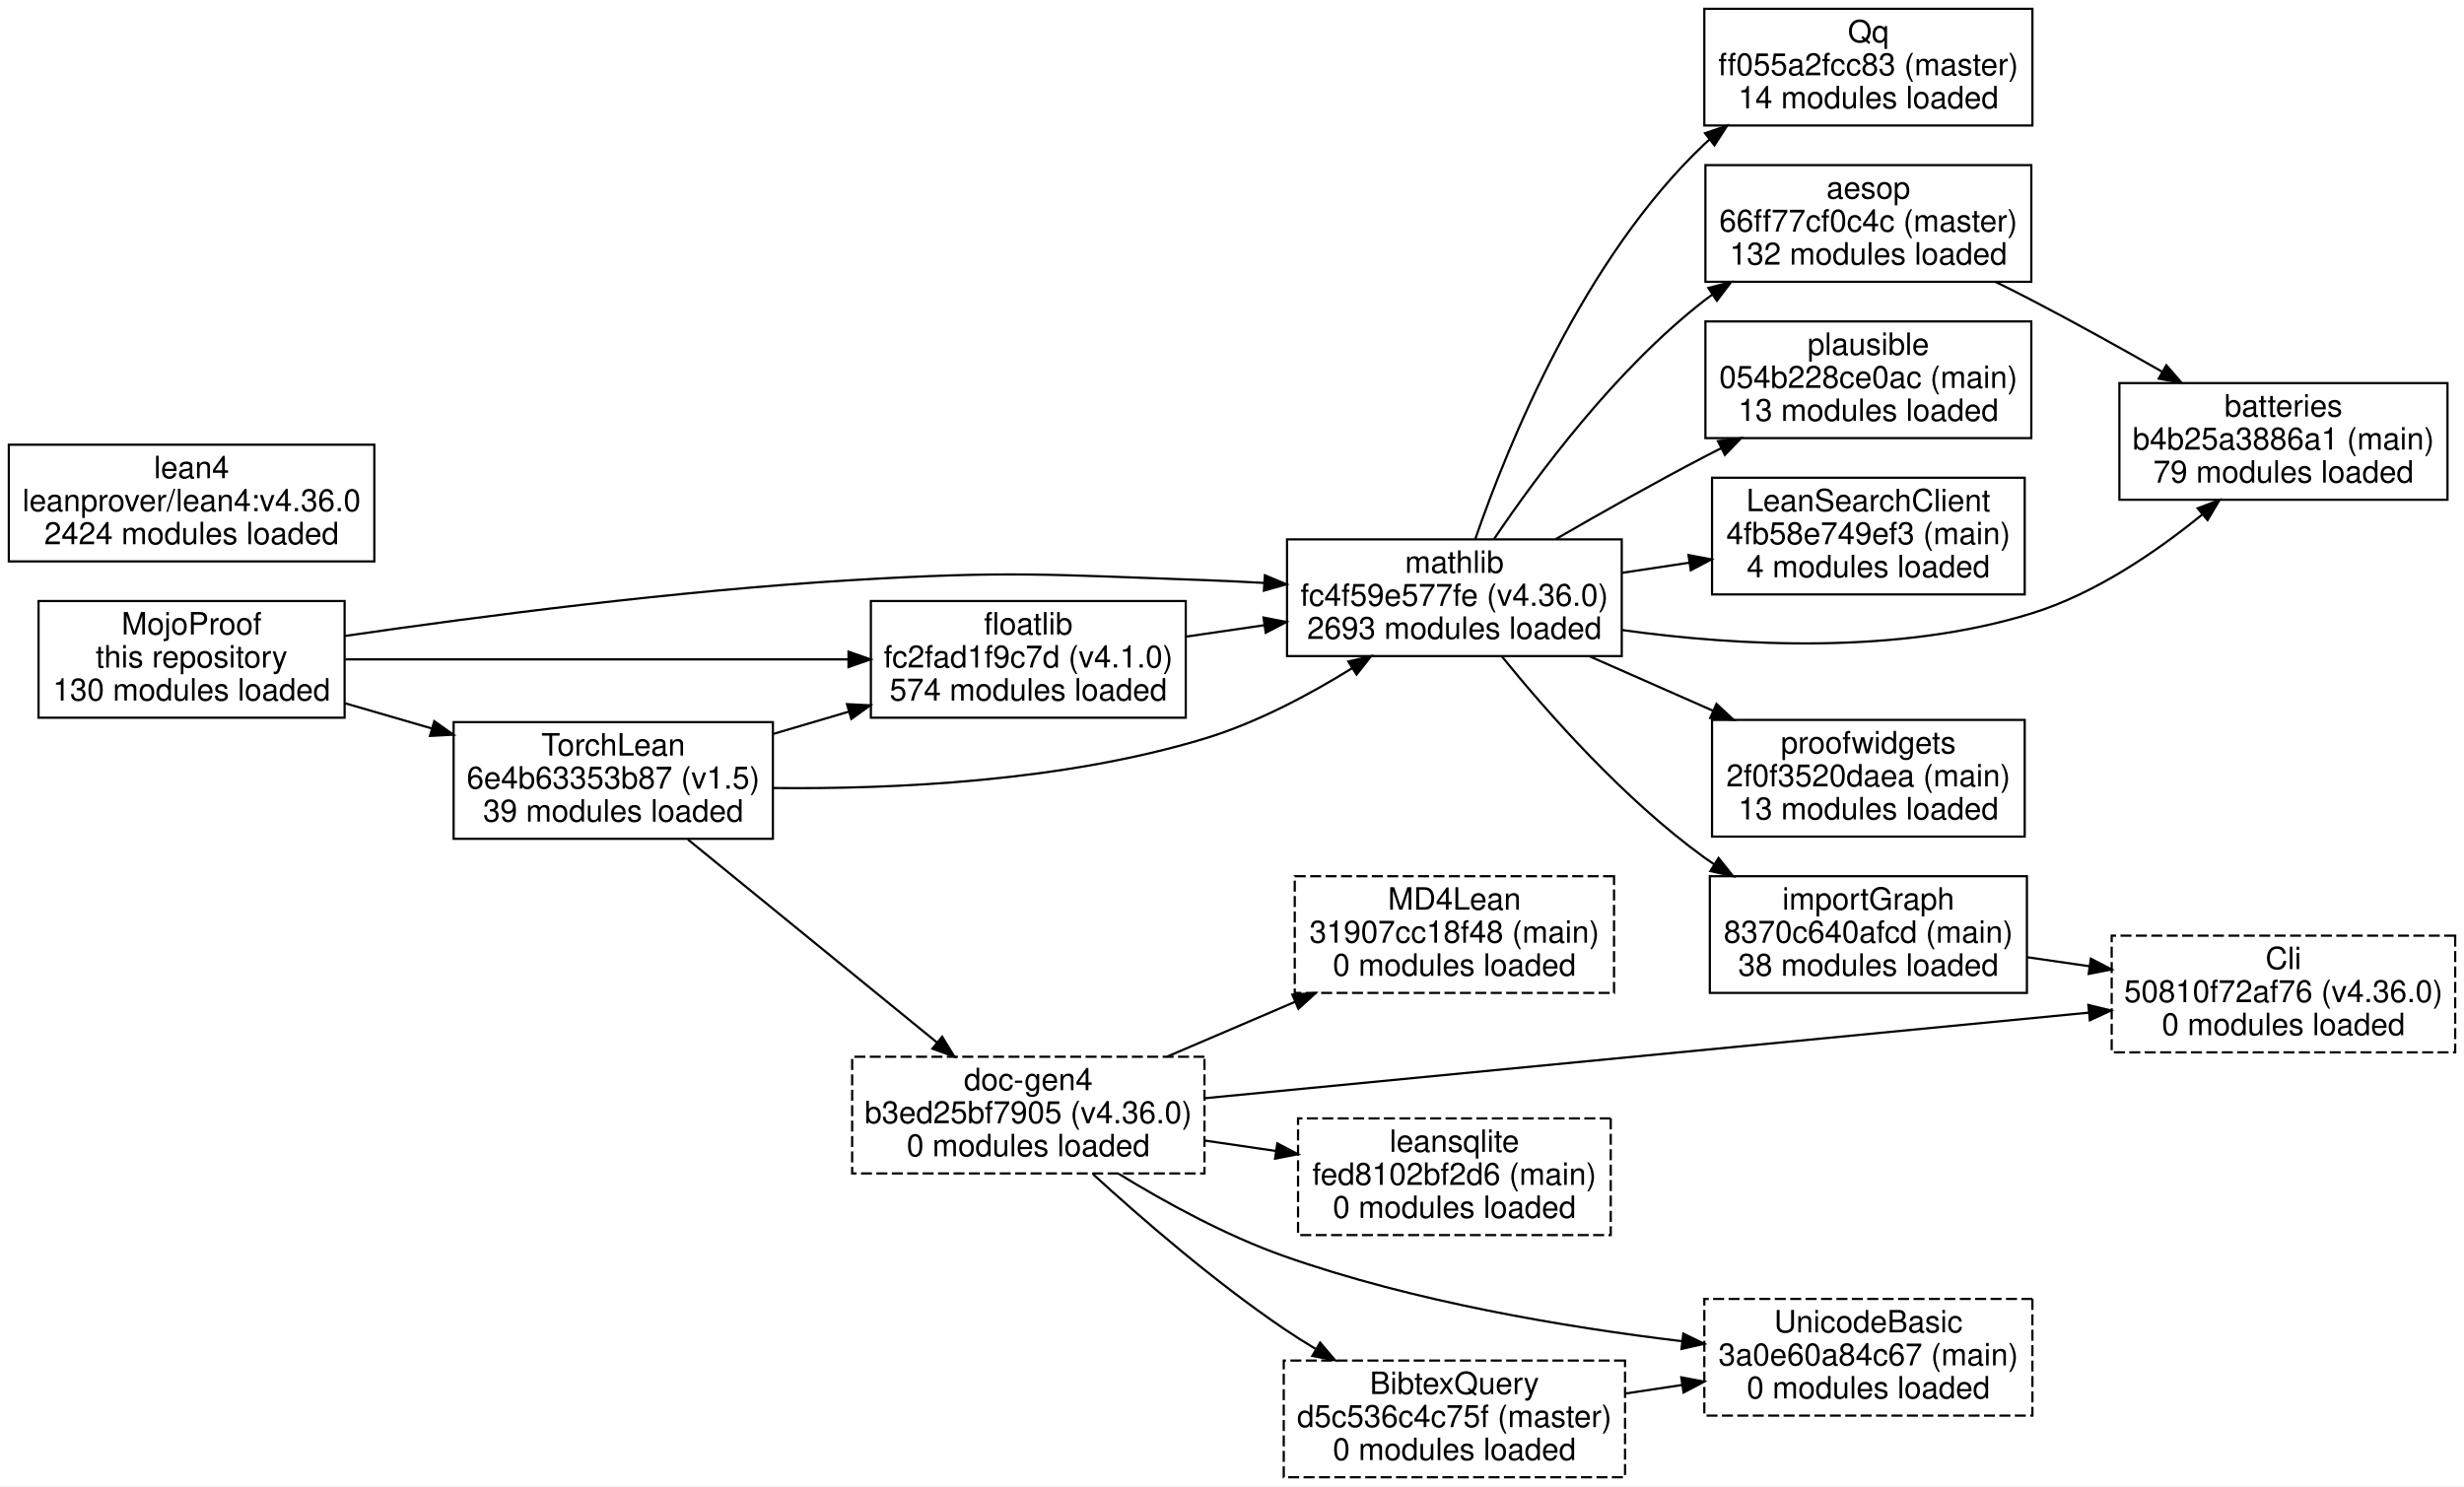
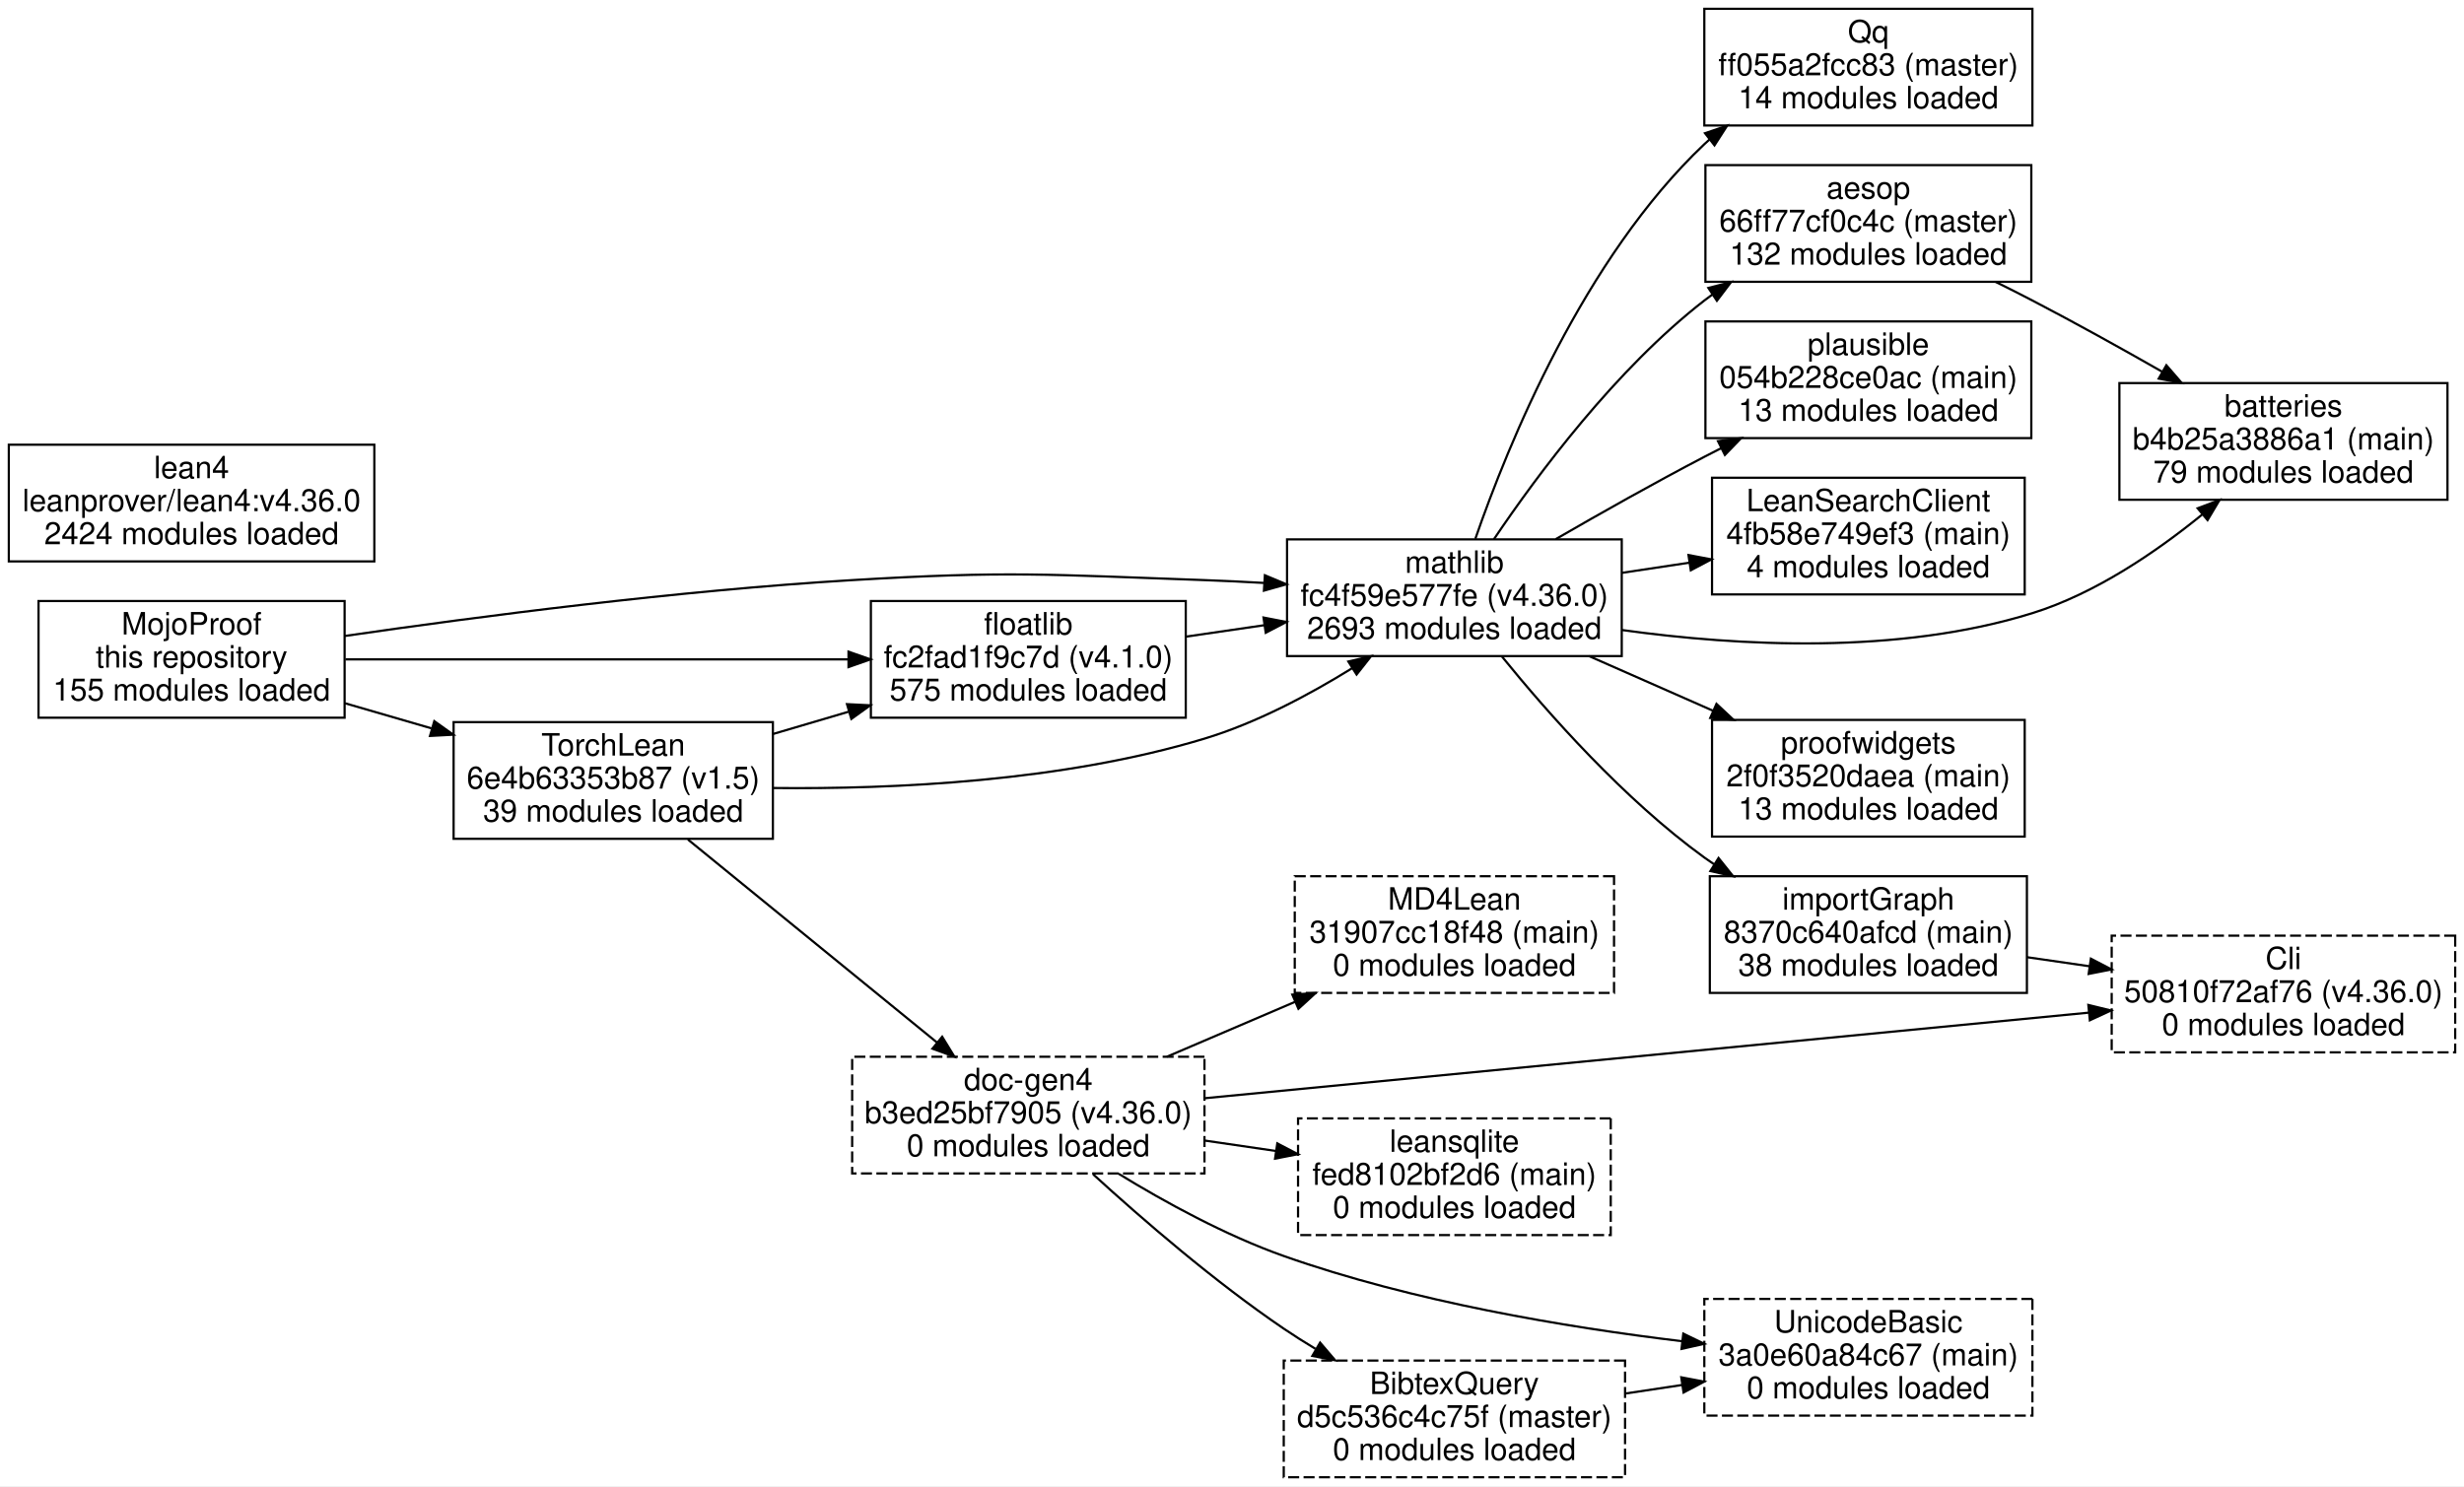
<svg xmlns="http://www.w3.org/2000/svg" width="1119pt" height="675pt" viewBox="0.00 0.00 1119.00 675.00">
  <g id="graph0" class="graph" transform="scale(1 1) rotate(0) translate(4 671)">
    <polygon fill="white" stroke="transparent" points="-4,4 -4,-671 1115,-671 1115,4 -4,4" />
    <g id="node1" class="node">
      <polygon fill="none" stroke="black" points="152.5,-398 13.5,-398 13.5,-345 152.5,-345 152.5,-398" />
      <text text-anchor="middle" x="83" y="-382.8" font-family="Helvetica" font-size="14.00">MojoProof</text>
      <text text-anchor="middle" x="83" y="-367.8" font-family="Helvetica" font-size="14.00">this repository</text>
-       <text text-anchor="middle" x="83" y="-352.8" font-family="Helvetica" font-size="14.00">130 modules loaded</text>
+       <text text-anchor="middle" x="83" y="-352.8" font-family="Helvetica" font-size="14.00">155 modules loaded</text>
    </g>
    <g id="node2" class="node">
      <polygon fill="none" stroke="black" points="732.5,-426 580.5,-426 580.5,-373 732.5,-373 732.5,-426" />
      <text text-anchor="middle" x="656.5" y="-410.8" font-family="Helvetica" font-size="14.00">mathlib</text>
      <text text-anchor="middle" x="656.5" y="-395.8" font-family="Helvetica" font-size="14.00">fc4f59e577fe (v4.36.0)</text>
      <text text-anchor="middle" x="656.5" y="-380.8" font-family="Helvetica" font-size="14.00">2693 modules loaded</text>
    </g>
    <g id="edge4" class="edge">
      <path fill="none" stroke="black" d="M152.67,-382.14C213.14,-390.94 303.67,-402.74 383,-407.5 453.98,-411.76 471.93,-410.02 543,-407.5 551.74,-407.19 560.86,-406.74 569.96,-406.22" />
      <polygon fill="black" stroke="black" points="570.43,-409.7 580.2,-405.6 570,-402.71 570.43,-409.7" />
    </g>
    <g id="node3" class="node">
      <polygon fill="none" stroke="black" points="347,-343 202,-343 202,-290 347,-290 347,-343" />
      <text text-anchor="middle" x="274.5" y="-327.8" font-family="Helvetica" font-size="14.00">TorchLean</text>
      <text text-anchor="middle" x="274.5" y="-312.8" font-family="Helvetica" font-size="14.00">6e4b63353b87 (v1.5)</text>
      <text text-anchor="middle" x="274.5" y="-297.8" font-family="Helvetica" font-size="14.00">39 modules loaded</text>
    </g>
    <g id="edge2" class="edge">
      <path fill="none" stroke="black" d="M152.68,-351.57C165.43,-347.87 178.85,-343.97 191.94,-340.17" />
      <polygon fill="black" stroke="black" points="193.23,-343.44 201.86,-337.29 191.28,-336.72 193.23,-343.44" />
    </g>
    <g id="node4" class="node">
      <polygon fill="none" stroke="black" points="534.5,-398 391.5,-398 391.5,-345 534.5,-345 534.5,-398" />
      <text text-anchor="middle" x="463" y="-382.8" font-family="Helvetica" font-size="14.00">floatlib</text>
      <text text-anchor="middle" x="463" y="-367.8" font-family="Helvetica" font-size="14.00">fc2fad1f9c7d (v4.1.0)</text>
-       <text text-anchor="middle" x="463" y="-352.8" font-family="Helvetica" font-size="14.00">574 modules loaded</text>
+       <text text-anchor="middle" x="463" y="-352.8" font-family="Helvetica" font-size="14.00">575 modules loaded</text>
    </g>
    <g id="edge3" class="edge">
      <path fill="none" stroke="black" d="M152.89,-371.5C217.2,-371.5 313.19,-371.5 381.11,-371.5" />
      <polygon fill="black" stroke="black" points="381.34,-375 391.34,-371.5 381.34,-368 381.34,-375" />
    </g>
    <g id="node5" class="node">
      <polygon fill="none" stroke="black" points="918.5,-525 770.5,-525 770.5,-472 918.5,-472 918.5,-525" />
      <text text-anchor="middle" x="844.5" y="-509.8" font-family="Helvetica" font-size="14.00">plausible</text>
      <text text-anchor="middle" x="844.5" y="-494.8" font-family="Helvetica" font-size="14.00">054b228ce0ac (main)</text>
      <text text-anchor="middle" x="844.5" y="-479.8" font-family="Helvetica" font-size="14.00">13 modules loaded</text>
    </g>
    <g id="edge21" class="edge">
      <path fill="none" stroke="black" d="M702.52,-426.11C722.93,-437.91 747.49,-451.76 770,-463.5 772.53,-464.82 775.11,-466.14 777.73,-467.47" />
      <polygon fill="black" stroke="black" points="776.21,-470.62 786.71,-471.97 779.34,-464.36 776.21,-470.62" />
    </g>
    <g id="node6" class="node">
      <polygon fill="none" stroke="black" points="915.5,-454 773.5,-454 773.5,-401 915.5,-401 915.5,-454" />
      <text text-anchor="middle" x="844.5" y="-438.8" font-family="Helvetica" font-size="14.00">LeanSearchClient</text>
      <text text-anchor="middle" x="844.5" y="-423.8" font-family="Helvetica" font-size="14.00">4fb58e749ef3 (main)</text>
      <text text-anchor="middle" x="844.5" y="-408.8" font-family="Helvetica" font-size="14.00">4 modules loaded</text>
    </g>
    <g id="edge16" class="edge">
      <path fill="none" stroke="black" d="M732.62,-410.81C742.67,-412.32 753.02,-413.88 763.16,-415.41" />
      <polygon fill="black" stroke="black" points="762.81,-418.89 773.22,-416.92 763.85,-411.97 762.81,-418.89" />
    </g>
    <g id="node7" class="node">
      <polygon fill="none" stroke="black" points="916.5,-273 772.5,-273 772.5,-220 916.5,-220 916.5,-273" />
      <text text-anchor="middle" x="844.5" y="-257.8" font-family="Helvetica" font-size="14.00">importGraph</text>
      <text text-anchor="middle" x="844.5" y="-242.8" font-family="Helvetica" font-size="14.00">8370c640afcd (main)</text>
      <text text-anchor="middle" x="844.5" y="-227.8" font-family="Helvetica" font-size="14.00">38 modules loaded</text>
    </g>
    <g id="edge20" class="edge">
      <path fill="none" stroke="black" d="M678.02,-372.88C698.98,-347.02 733.55,-307.9 770,-281.5 771.42,-280.47 772.87,-279.47 774.35,-278.48" />
      <polygon fill="black" stroke="black" points="776.46,-281.28 783.08,-273.01 772.75,-275.35 776.46,-281.28" />
    </g>
    <g id="node8" class="node">
      <polygon fill="none" stroke="black" points="915.5,-344 773.5,-344 773.5,-291 915.5,-291 915.5,-344" />
      <text text-anchor="middle" x="844.5" y="-328.8" font-family="Helvetica" font-size="14.00">proofwidgets</text>
      <text text-anchor="middle" x="844.5" y="-313.8" font-family="Helvetica" font-size="14.00">2f0f3520daea (main)</text>
      <text text-anchor="middle" x="844.5" y="-298.8" font-family="Helvetica" font-size="14.00">13 modules loaded</text>
    </g>
    <g id="edge22" class="edge">
      <path fill="none" stroke="black" d="M717.63,-372.99C735.61,-365.06 755.47,-356.31 774,-348.14" />
      <polygon fill="black" stroke="black" points="775.52,-351.3 783.26,-344.06 772.69,-344.89 775.52,-351.3" />
    </g>
    <g id="node9" class="node">
      <polygon fill="none" stroke="black" points="918.5,-596 770.5,-596 770.5,-543 918.5,-543 918.5,-596" />
      <text text-anchor="middle" x="844.5" y="-580.8" font-family="Helvetica" font-size="14.00">aesop</text>
      <text text-anchor="middle" x="844.5" y="-565.8" font-family="Helvetica" font-size="14.00">66ff77cf0c4c (master)</text>
      <text text-anchor="middle" x="844.5" y="-550.8" font-family="Helvetica" font-size="14.00">132 modules loaded</text>
    </g>
    <g id="edge18" class="edge">
      <path fill="none" stroke="black" d="M674.42,-426.04C694.36,-455.61 729.88,-503.35 770,-534.5 771.19,-535.42 772.4,-536.33 773.64,-537.21" />
      <polygon fill="black" stroke="black" points="771.84,-540.22 782.11,-542.84 775.71,-534.39 771.84,-540.22" />
    </g>
    <g id="node10" class="node">
      <polygon fill="none" stroke="black" points="919,-667 770,-667 770,-614 919,-614 919,-667" />
      <text text-anchor="middle" x="844.5" y="-651.8" font-family="Helvetica" font-size="14.00">Qq</text>
      <text text-anchor="middle" x="844.5" y="-636.8" font-family="Helvetica" font-size="14.00">ff055a2fcc83 (master)</text>
      <text text-anchor="middle" x="844.5" y="-621.8" font-family="Helvetica" font-size="14.00">14 modules loaded</text>
    </g>
    <g id="edge17" class="edge">
      <path fill="none" stroke="black" d="M666.02,-426.29C680.87,-469.18 715.24,-553.69 770,-605.5 770.8,-606.25 771.61,-606.99 772.44,-607.72" />
      <polygon fill="black" stroke="black" points="770.31,-610.5 780.35,-613.89 774.62,-604.98 770.31,-610.5" />
    </g>
    <g id="node11" class="node">
      <polygon fill="none" stroke="black" points="1107.5,-497 958.5,-497 958.5,-444 1107.5,-444 1107.5,-497" />
      <text text-anchor="middle" x="1033" y="-481.8" font-family="Helvetica" font-size="14.00">batteries</text>
      <text text-anchor="middle" x="1033" y="-466.8" font-family="Helvetica" font-size="14.00">b4b25a3886a1 (main)</text>
      <text text-anchor="middle" x="1033" y="-451.8" font-family="Helvetica" font-size="14.00">79 modules loaded</text>
    </g>
    <g id="edge19" class="edge">
      <path fill="none" stroke="black" d="M732.53,-384.84C785.78,-377.45 858.3,-373.58 919,-392.5 947.53,-401.39 975.21,-420.28 996.04,-437.24" />
      <polygon fill="black" stroke="black" points="994.04,-440.13 1003.96,-443.86 998.54,-434.76 994.04,-440.13" />
    </g>
    <g id="edge7" class="edge">
      <path fill="none" stroke="black" d="M347.17,-313.07C401.95,-312.47 478.72,-316.03 543,-335.5 566.51,-342.62 590.46,-355.33 610.18,-367.56" />
      <polygon fill="black" stroke="black" points="608.33,-370.53 618.64,-372.93 612.08,-364.62 608.33,-370.53" />
    </g>
    <g id="edge6" class="edge">
      <path fill="none" stroke="black" d="M347.07,-337.61C358.27,-340.91 369.92,-344.34 381.31,-347.7" />
      <polygon fill="black" stroke="black" points="380.65,-351.16 391.23,-350.63 382.63,-344.45 380.65,-351.16" />
    </g>
    <g id="node12" class="node">
      <polygon fill="none" stroke="black" stroke-dasharray="5,2" points="543,-191 383,-191 383,-138 543,-138 543,-191" />
      <text text-anchor="middle" x="463" y="-175.8" font-family="Helvetica" font-size="14.00">doc-gen4</text>
      <text text-anchor="middle" x="463" y="-160.8" font-family="Helvetica" font-size="14.00">b3ed25bf7905 (v4.36.0)</text>
      <text text-anchor="middle" x="463" y="-145.8" font-family="Helvetica" font-size="14.00">0 modules loaded</text>
    </g>
    <g id="edge5" class="edge">
      <path fill="none" stroke="black" d="M308.41,-289.68C339.97,-263.95 387.69,-225.06 421.55,-197.46" />
      <polygon fill="black" stroke="black" points="423.88,-200.09 429.42,-191.06 419.45,-194.66 423.88,-200.09" />
    </g>
    <g id="edge14" class="edge">
      <path fill="none" stroke="black" d="M534.76,-381.85C546.33,-383.54 558.43,-385.31 570.3,-387.04" />
      <polygon fill="black" stroke="black" points="569.81,-390.51 580.21,-388.49 570.82,-383.58 569.81,-390.51" />
    </g>
    <g id="node13" class="node">
      <polygon fill="none" stroke="black" stroke-dasharray="5,2" points="1111,-246 955,-246 955,-193 1111,-193 1111,-246" />
      <text text-anchor="middle" x="1033" y="-230.8" font-family="Helvetica" font-size="14.00">Cli</text>
      <text text-anchor="middle" x="1033" y="-215.8" font-family="Helvetica" font-size="14.00">50810f72af76 (v4.36.0)</text>
      <text text-anchor="middle" x="1033" y="-200.8" font-family="Helvetica" font-size="14.00">0 modules loaded</text>
    </g>
    <g id="edge15" class="edge">
      <path fill="none" stroke="black" d="M916.54,-236.22C925.86,-234.87 935.5,-233.47 945.04,-232.09" />
      <polygon fill="black" stroke="black" points="945.55,-235.55 954.94,-230.66 944.54,-228.62 945.55,-235.55" />
    </g>
    <g id="edge8" class="edge">
      <path fill="none" stroke="black" d="M902.28,-542.96C907.96,-540.16 913.61,-537.31 919,-534.5 938.42,-524.39 959.37,-512.74 977.89,-502.18" />
      <polygon fill="black" stroke="black" points="979.83,-505.1 986.77,-497.09 976.35,-499.02 979.83,-505.1" />
    </g>
    <g id="edge10" class="edge">
      <path fill="none" stroke="black" d="M543.28,-172.18C648.89,-182.4 835.12,-200.44 944.66,-211.04" />
      <polygon fill="black" stroke="black" points="944.4,-214.53 954.69,-212.01 945.08,-207.57 944.4,-214.53" />
    </g>
    <g id="node14" class="node">
      <polygon fill="none" stroke="black" stroke-dasharray="5,2" points="727.5,-163 585.5,-163 585.5,-110 727.5,-110 727.5,-163" />
      <text text-anchor="middle" x="656.5" y="-147.8" font-family="Helvetica" font-size="14.00">leansqlite</text>
      <text text-anchor="middle" x="656.5" y="-132.8" font-family="Helvetica" font-size="14.00">fed8102bf2d6 (main)</text>
      <text text-anchor="middle" x="656.5" y="-117.8" font-family="Helvetica" font-size="14.00">0 modules loaded</text>
    </g>
    <g id="edge13" class="edge">
      <path fill="none" stroke="black" d="M543.27,-152.91C553.88,-151.36 564.76,-149.77 575.38,-148.21" />
      <polygon fill="black" stroke="black" points="576.07,-151.65 585.46,-146.74 575.06,-144.72 576.07,-151.65" />
    </g>
    <g id="node15" class="node">
      <polygon fill="none" stroke="black" stroke-dasharray="5,2" points="919,-81 770,-81 770,-28 919,-28 919,-81" />
      <text text-anchor="middle" x="844.5" y="-65.8" font-family="Helvetica" font-size="14.00">UnicodeBasic</text>
      <text text-anchor="middle" x="844.5" y="-50.8" font-family="Helvetica" font-size="14.00">3a0e60a84c67 (main)</text>
      <text text-anchor="middle" x="844.5" y="-35.8" font-family="Helvetica" font-size="14.00">0 modules loaded</text>
    </g>
    <g id="edge12" class="edge">
      <path fill="none" stroke="black" d="M503.94,-137.89C525.37,-124.77 552.72,-109.8 579,-100.5 637.62,-79.76 706.97,-68.15 759.95,-61.78" />
      <polygon fill="black" stroke="black" points="760.45,-65.24 769.98,-60.61 759.64,-58.29 760.45,-65.24" />
    </g>
    <g id="node16" class="node">
      <polygon fill="none" stroke="black" stroke-dasharray="5,2" points="734,-53 579,-53 579,0 734,0 734,-53" />
      <text text-anchor="middle" x="656.5" y="-37.8" font-family="Helvetica" font-size="14.00">BibtexQuery</text>
      <text text-anchor="middle" x="656.5" y="-22.8" font-family="Helvetica" font-size="14.00">d5c536c4c75f (master)</text>
      <text text-anchor="middle" x="656.5" y="-7.8" font-family="Helvetica" font-size="14.00">0 modules loaded</text>
    </g>
    <g id="edge9" class="edge">
      <path fill="none" stroke="black" d="M492.44,-137.6C514.93,-117.06 547.66,-88.77 579,-67.5 583.6,-64.38 588.46,-61.31 593.41,-58.33" />
      <polygon fill="black" stroke="black" points="595.51,-61.16 602.39,-53.1 591.98,-55.11 595.51,-61.16" />
    </g>
    <g id="node17" class="node">
      <polygon fill="none" stroke="black" stroke-dasharray="5,2" points="729,-273 584,-273 584,-220 729,-220 729,-273" />
      <text text-anchor="middle" x="656.5" y="-257.8" font-family="Helvetica" font-size="14.00">MD4Lean</text>
      <text text-anchor="middle" x="656.5" y="-242.8" font-family="Helvetica" font-size="14.00">31907cc18f48 (main)</text>
      <text text-anchor="middle" x="656.5" y="-227.8" font-family="Helvetica" font-size="14.00">0 modules loaded</text>
    </g>
    <g id="edge11" class="edge">
      <path fill="none" stroke="black" d="M525.91,-191.01C544.5,-198.97 565.05,-207.77 584.2,-215.97" />
      <polygon fill="black" stroke="black" points="582.9,-219.22 593.48,-219.94 585.66,-212.79 582.9,-219.22" />
    </g>
    <g id="edge1" class="edge">
      <path fill="none" stroke="black" d="M734.23,-38.05C742.71,-39.33 751.39,-40.63 759.95,-41.92" />
      <polygon fill="black" stroke="black" points="759.53,-45.4 769.94,-43.43 760.57,-38.48 759.53,-45.4" />
    </g>
    <g id="node18" class="node">
      <polygon fill="none" stroke="black" points="166,-469 0,-469 0,-416 166,-416 166,-469" />
      <text text-anchor="middle" x="83" y="-453.8" font-family="Helvetica" font-size="14.00">lean4</text>
      <text text-anchor="middle" x="83" y="-438.8" font-family="Helvetica" font-size="14.00">leanprover/lean4:v4.36.0</text>
      <text text-anchor="middle" x="83" y="-423.8" font-family="Helvetica" font-size="14.00">2424 modules loaded</text>
    </g>
  </g>
</svg>
